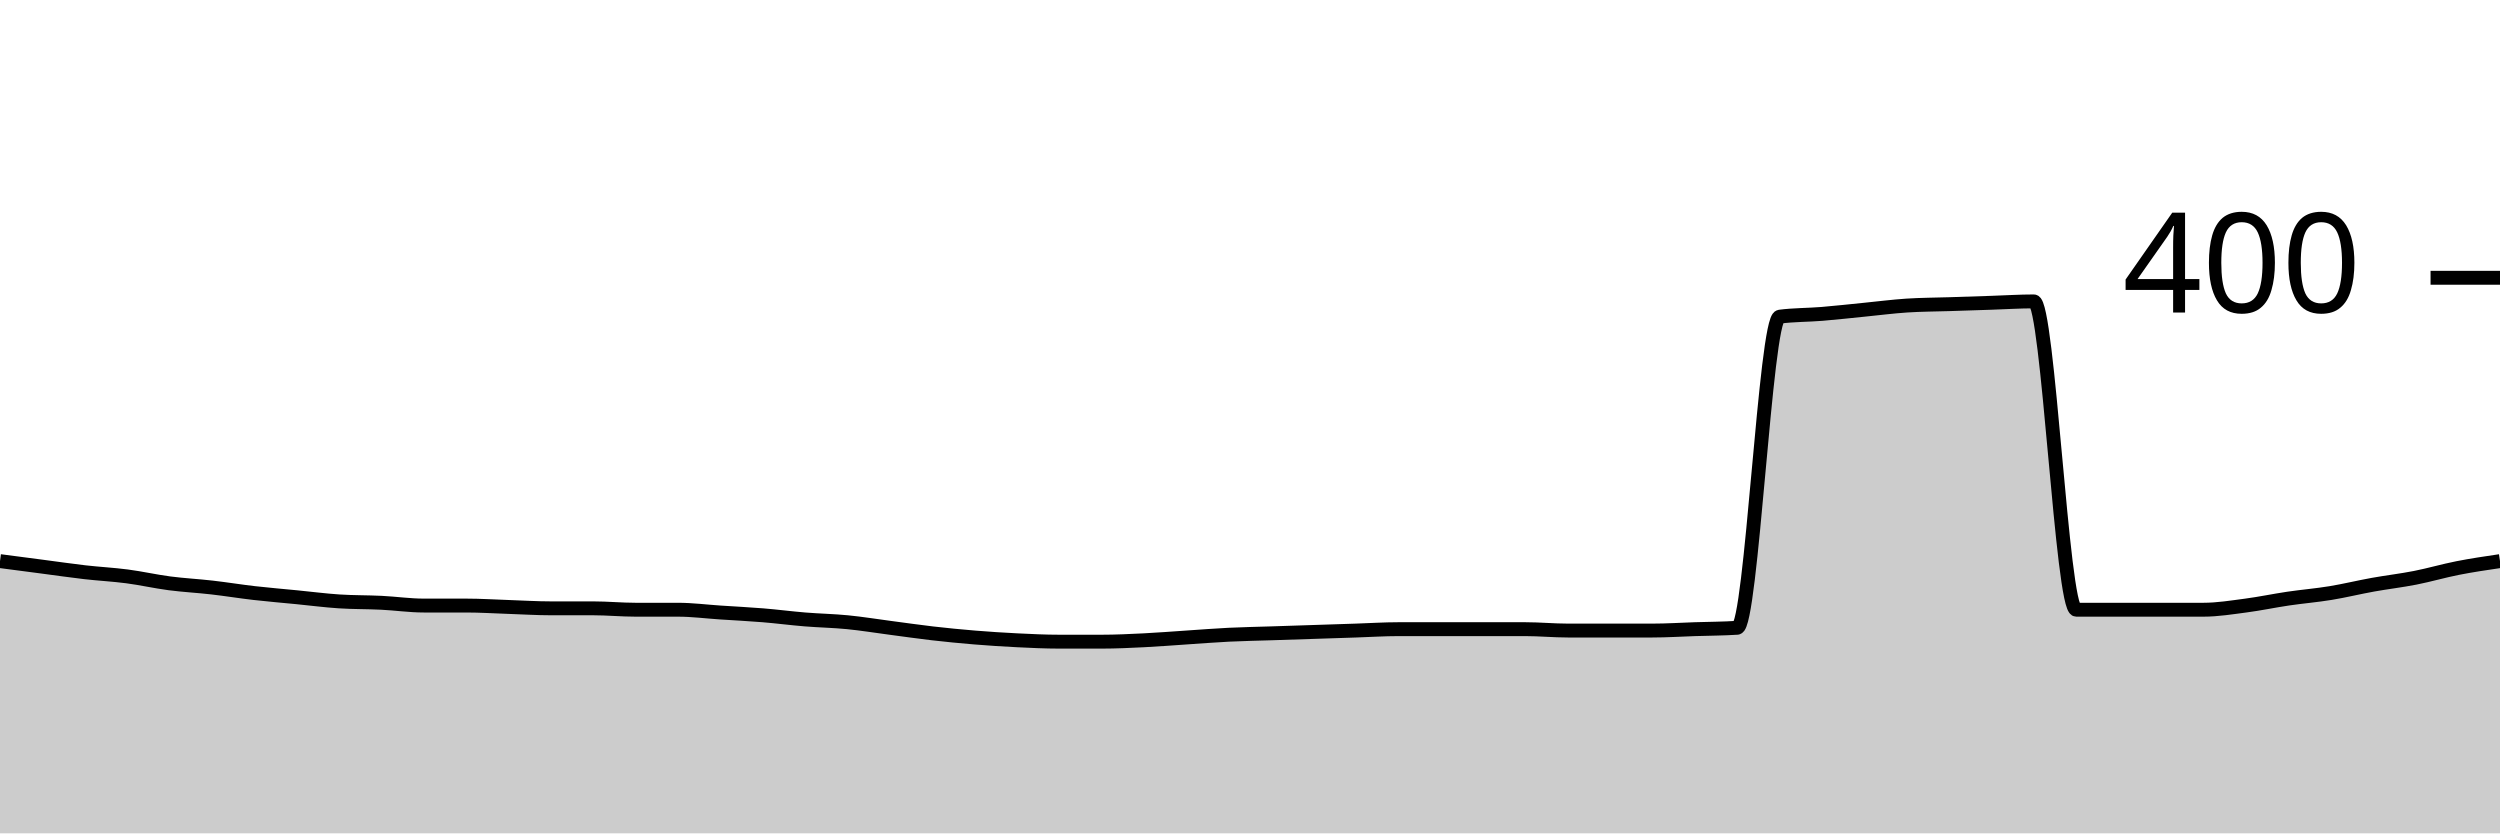
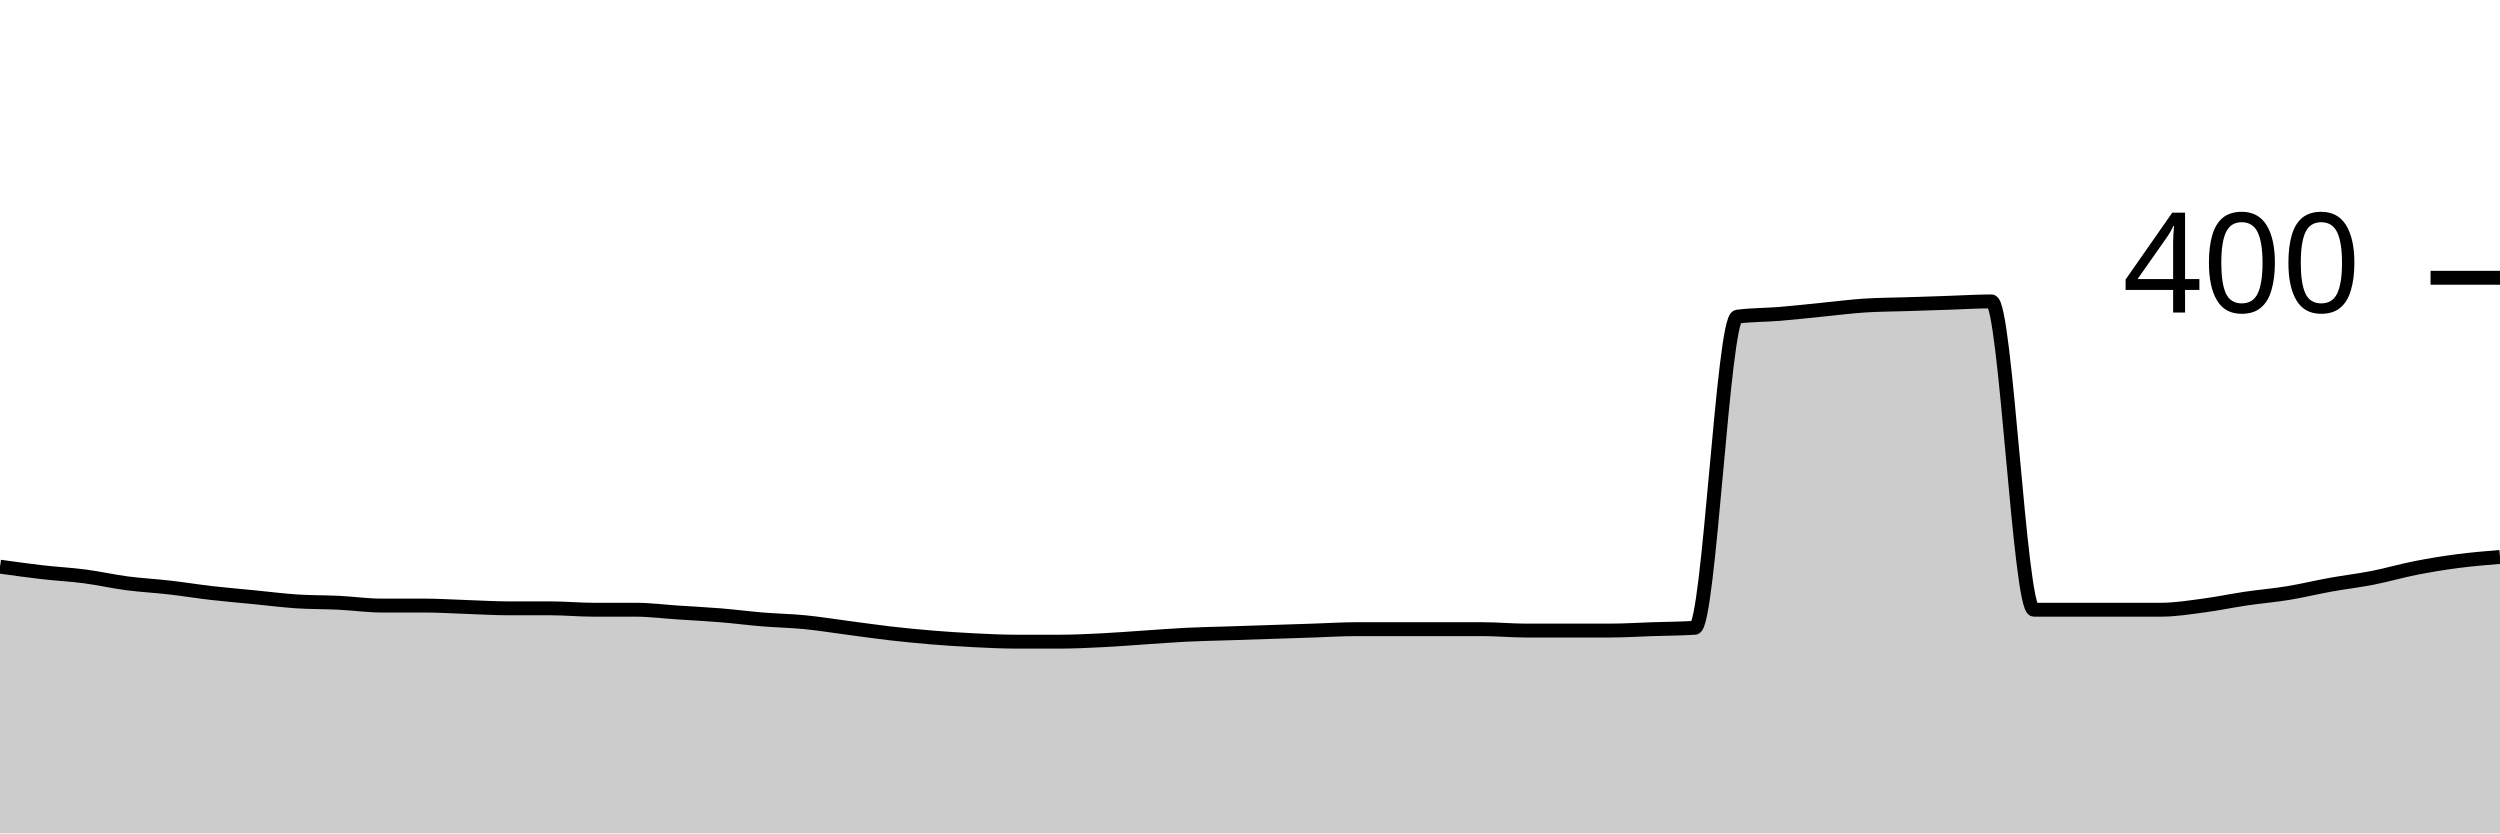
<svg xmlns="http://www.w3.org/2000/svg" viewBox="0 0 180 60">
  <g transform="translate(0,20)">
-     <path class="area" fill="rgba(0, 0, 0, 0.2)" d="M0,20.4C1.017,20.533,2.034,20.667,3.051,20.8C4.068,20.933,5.085,21.083,6.102,21.2C7.119,21.317,8.136,21.367,9.153,21.5C10.169,21.633,11.186,21.867,12.203,22C13.22,22.133,14.237,22.183,15.254,22.3C16.271,22.417,17.288,22.583,18.305,22.7C19.322,22.817,20.339,22.9,21.356,23C22.373,23.1,23.39,23.233,24.407,23.3C25.424,23.367,26.441,23.35,27.458,23.4C28.475,23.45,29.492,23.6,30.508,23.6C31.525,23.6,32.542,23.6,33.559,23.6C34.576,23.6,35.593,23.667,36.61,23.7C37.627,23.733,38.644,23.8,39.661,23.8C40.678,23.8,41.695,23.8,42.712,23.8C43.729,23.8,44.746,23.9,45.763,23.9C46.78,23.9,47.797,23.9,48.814,23.9C49.831,23.9,50.847,24.033,51.864,24.1C52.881,24.167,53.898,24.217,54.915,24.3C55.932,24.383,56.949,24.517,57.966,24.6C58.983,24.683,60,24.7,61.017,24.8C62.034,24.9,63.051,25.067,64.068,25.2C65.085,25.333,66.102,25.483,67.119,25.6C68.136,25.717,69.153,25.817,70.169,25.9C71.186,25.983,72.203,26.05,73.22,26.1C74.237,26.15,75.254,26.2,76.271,26.2C77.288,26.2,78.305,26.2,79.322,26.2C80.339,26.2,81.356,26.15,82.373,26.1C83.39,26.05,84.407,25.967,85.424,25.9C86.441,25.833,87.458,25.75,88.475,25.7C89.492,25.65,90.508,25.633,91.525,25.6C92.542,25.567,93.559,25.533,94.576,25.5C95.593,25.467,96.61,25.433,97.627,25.4C98.644,25.367,99.661,25.3,100.678,25.3C101.695,25.3,102.712,25.3,103.729,25.3C104.746,25.3,105.763,25.3,106.78,25.3C107.797,25.3,108.814,25.3,109.831,25.3C110.847,25.3,111.864,25.4,112.881,25.4C113.898,25.4,114.915,25.4,115.932,25.4C116.949,25.4,117.966,25.4,118.983,25.4C120,25.4,121.017,25.333,122.034,25.3C123.051,25.267,124.068,25.267,125.085,25.2C126.102,25.133,127.119,2.933,128.136,2.8C129.153,2.667,130.169,2.683,131.186,2.6C132.203,2.517,133.22,2.4,134.237,2.3C135.254,2.2,136.271,2.067,137.288,2C138.305,1.933,139.322,1.933,140.339,1.9C141.356,1.867,142.373,1.833,143.39,1.8C144.407,1.767,145.424,1.7,146.441,1.7C147.458,1.7,148.475,23.9,149.492,23.9C150.508,23.9,151.525,23.9,152.542,23.9C153.559,23.9,154.576,23.9,155.593,23.9C156.61,23.9,157.627,23.9,158.644,23.9C159.661,23.9,160.678,23.733,161.695,23.6C162.712,23.467,163.729,23.25,164.746,23.1C165.763,22.95,166.78,22.867,167.797,22.7C168.814,22.533,169.831,22.283,170.847,22.1C171.864,21.917,172.881,21.8,173.898,21.6C174.915,21.4,175.932,21.1,176.949,20.9C177.966,20.7,178.983,20.55,180,20.4L180,40C178.983,40,177.966,40,176.949,40C175.932,40,174.915,40,173.898,40C172.881,40,171.864,40,170.847,40C169.831,40,168.814,40,167.797,40C166.78,40,165.763,40,164.746,40C163.729,40,162.712,40,161.695,40C160.678,40,159.661,40,158.644,40C157.627,40,156.61,40,155.593,40C154.576,40,153.559,40,152.542,40C151.525,40,150.508,40,149.492,40C148.475,40,147.458,40,146.441,40C145.424,40,144.407,40,143.39,40C142.373,40,141.356,40,140.339,40C139.322,40,138.305,40,137.288,40C136.271,40,135.254,40,134.237,40C133.22,40,132.203,40,131.186,40C130.169,40,129.153,40,128.136,40C127.119,40,126.102,40,125.085,40C124.068,40,123.051,40,122.034,40C121.017,40,120,40,118.983,40C117.966,40,116.949,40,115.932,40C114.915,40,113.898,40,112.881,40C111.864,40,110.847,40,109.831,40C108.814,40,107.797,40,106.78,40C105.763,40,104.746,40,103.729,40C102.712,40,101.695,40,100.678,40C99.661,40,98.644,40,97.627,40C96.61,40,95.593,40,94.576,40C93.559,40,92.542,40,91.525,40C90.508,40,89.492,40,88.475,40C87.458,40,86.441,40,85.424,40C84.407,40,83.39,40,82.373,40C81.356,40,80.339,40,79.322,40C78.305,40,77.288,40,76.271,40C75.254,40,74.237,40,73.22,40C72.203,40,71.186,40,70.169,40C69.153,40,68.136,40,67.119,40C66.102,40,65.085,40,64.068,40C63.051,40,62.034,40,61.017,40C60,40,58.983,40,57.966,40C56.949,40,55.932,40,54.915,40C53.898,40,52.881,40,51.864,40C50.847,40,49.831,40,48.814,40C47.797,40,46.78,40,45.763,40C44.746,40,43.729,40,42.712,40C41.695,40,40.678,40,39.661,40C38.644,40,37.627,40,36.61,40C35.593,40,34.576,40,33.559,40C32.542,40,31.525,40,30.508,40C29.492,40,28.475,40,27.458,40C26.441,40,25.424,40,24.407,40C23.39,40,22.373,40,21.356,40C20.339,40,19.322,40,18.305,40C17.288,40,16.271,40,15.254,40C14.237,40,13.22,40,12.203,40C11.186,40,10.169,40,9.153,40C8.136,40,7.119,40,6.102,40C5.085,40,4.068,40,3.051,40C2.034,40,1.017,40,0,40Z" />
-     <path class="line" stroke="black" fill="none" d="M0,20.4C1.017,20.533,2.034,20.667,3.051,20.8C4.068,20.933,5.085,21.083,6.102,21.2C7.119,21.317,8.136,21.367,9.153,21.5C10.169,21.633,11.186,21.867,12.203,22C13.22,22.133,14.237,22.183,15.254,22.3C16.271,22.417,17.288,22.583,18.305,22.7C19.322,22.817,20.339,22.9,21.356,23C22.373,23.1,23.39,23.233,24.407,23.3C25.424,23.367,26.441,23.35,27.458,23.4C28.475,23.45,29.492,23.6,30.508,23.6C31.525,23.6,32.542,23.6,33.559,23.6C34.576,23.6,35.593,23.667,36.61,23.7C37.627,23.733,38.644,23.8,39.661,23.8C40.678,23.8,41.695,23.8,42.712,23.8C43.729,23.8,44.746,23.9,45.763,23.9C46.78,23.9,47.797,23.9,48.814,23.9C49.831,23.9,50.847,24.033,51.864,24.1C52.881,24.167,53.898,24.217,54.915,24.3C55.932,24.383,56.949,24.517,57.966,24.6C58.983,24.683,60,24.7,61.017,24.8C62.034,24.9,63.051,25.067,64.068,25.2C65.085,25.333,66.102,25.483,67.119,25.6C68.136,25.717,69.153,25.817,70.169,25.9C71.186,25.983,72.203,26.05,73.22,26.1C74.237,26.15,75.254,26.2,76.271,26.2C77.288,26.2,78.305,26.2,79.322,26.2C80.339,26.2,81.356,26.15,82.373,26.1C83.39,26.05,84.407,25.967,85.424,25.9C86.441,25.833,87.458,25.75,88.475,25.7C89.492,25.65,90.508,25.633,91.525,25.6C92.542,25.567,93.559,25.533,94.576,25.5C95.593,25.467,96.61,25.433,97.627,25.4C98.644,25.367,99.661,25.3,100.678,25.3C101.695,25.3,102.712,25.3,103.729,25.3C104.746,25.3,105.763,25.3,106.78,25.3C107.797,25.3,108.814,25.3,109.831,25.3C110.847,25.3,111.864,25.4,112.881,25.4C113.898,25.4,114.915,25.4,115.932,25.4C116.949,25.4,117.966,25.4,118.983,25.4C120,25.4,121.017,25.333,122.034,25.3C123.051,25.267,124.068,25.267,125.085,25.2C126.102,25.133,127.119,2.933,128.136,2.8C129.153,2.667,130.169,2.683,131.186,2.6C132.203,2.517,133.22,2.4,134.237,2.3C135.254,2.2,136.271,2.067,137.288,2C138.305,1.933,139.322,1.933,140.339,1.9C141.356,1.867,142.373,1.833,143.39,1.8C144.407,1.767,145.424,1.7,146.441,1.7C147.458,1.7,148.475,23.9,149.492,23.9C150.508,23.9,151.525,23.9,152.542,23.9C153.559,23.9,154.576,23.9,155.593,23.9C156.61,23.9,157.627,23.9,158.644,23.9C159.661,23.9,160.678,23.733,161.695,23.6C162.712,23.467,163.729,23.25,164.746,23.1C165.763,22.95,166.78,22.867,167.797,22.7C168.814,22.533,169.831,22.283,170.847,22.1C171.864,21.917,172.881,21.8,173.898,21.6C174.915,21.4,175.932,21.1,176.949,20.9C177.966,20.7,178.983,20.55,180,20.4" />
+     <path class="area" fill="rgba(0, 0, 0, 0.2)" d="M0,20.8C1.017,20.942,2.034,21.083,3.051,21.2C4.068,21.317,5.085,21.367,6.102,21.5C7.119,21.633,8.136,21.867,9.153,22C10.169,22.133,11.186,22.183,12.203,22.3C13.22,22.417,14.237,22.583,15.254,22.7C16.271,22.817,17.288,22.9,18.305,23C19.322,23.1,20.339,23.233,21.356,23.3C22.373,23.367,23.39,23.35,24.407,23.4C25.424,23.45,26.441,23.6,27.458,23.6C28.475,23.6,29.492,23.6,30.508,23.6C31.525,23.6,32.542,23.667,33.559,23.7C34.576,23.733,35.593,23.8,36.61,23.8C37.627,23.8,38.644,23.8,39.661,23.8C40.678,23.8,41.695,23.9,42.712,23.9C43.729,23.9,44.746,23.9,45.763,23.9C46.78,23.9,47.797,24.033,48.814,24.1C49.831,24.167,50.847,24.217,51.864,24.3C52.881,24.383,53.898,24.517,54.915,24.6C55.932,24.683,56.949,24.7,57.966,24.8C58.983,24.9,60,25.067,61.017,25.2C62.034,25.333,63.051,25.483,64.068,25.6C65.085,25.717,66.102,25.817,67.119,25.9C68.136,25.983,69.153,26.05,70.169,26.1C71.186,26.15,72.203,26.2,73.22,26.2C74.237,26.2,75.254,26.2,76.271,26.2C77.288,26.2,78.305,26.15,79.322,26.1C80.339,26.05,81.356,25.967,82.373,25.9C83.39,25.833,84.407,25.75,85.424,25.7C86.441,25.65,87.458,25.633,88.475,25.6C89.492,25.567,90.508,25.533,91.525,25.5C92.542,25.467,93.559,25.433,94.576,25.4C95.593,25.367,96.61,25.3,97.627,25.3C98.644,25.3,99.661,25.3,100.678,25.3C101.695,25.3,102.712,25.3,103.729,25.3C104.746,25.3,105.763,25.3,106.78,25.3C107.797,25.3,108.814,25.4,109.831,25.4C110.847,25.4,111.864,25.4,112.881,25.4C113.898,25.4,114.915,25.4,115.932,25.4C116.949,25.4,117.966,25.333,118.983,25.3C120,25.267,121.017,25.267,122.034,25.2C123.051,25.133,124.068,2.933,125.085,2.8C126.102,2.667,127.119,2.683,128.136,2.6C129.153,2.517,130.169,2.4,131.186,2.3C132.203,2.2,133.22,2.067,134.237,2C135.254,1.933,136.271,1.933,137.288,1.9C138.305,1.867,139.322,1.833,140.339,1.8C141.356,1.767,142.373,1.7,143.39,1.7C144.407,1.7,145.424,23.9,146.441,23.9C147.458,23.9,148.475,23.9,149.492,23.9C150.508,23.9,151.525,23.9,152.542,23.9C153.559,23.9,154.576,23.9,155.593,23.9C156.61,23.9,157.627,23.733,158.644,23.6C159.661,23.467,160.678,23.25,161.695,23.1C162.712,22.95,163.729,22.867,164.746,22.7C165.763,22.533,166.78,22.283,167.797,22.1C168.814,21.917,169.831,21.8,170.847,21.6C171.864,21.4,172.881,21.1,173.898,20.9C174.915,20.7,175.932,20.533,176.949,20.4C177.966,20.267,178.983,20.183,180,20.1L180,40C178.983,40,177.966,40,176.949,40C175.932,40,174.915,40,173.898,40C172.881,40,171.864,40,170.847,40C169.831,40,168.814,40,167.797,40C166.78,40,165.763,40,164.746,40C163.729,40,162.712,40,161.695,40C160.678,40,159.661,40,158.644,40C157.627,40,156.61,40,155.593,40C154.576,40,153.559,40,152.542,40C151.525,40,150.508,40,149.492,40C148.475,40,147.458,40,146.441,40C145.424,40,144.407,40,143.39,40C142.373,40,141.356,40,140.339,40C139.322,40,138.305,40,137.288,40C136.271,40,135.254,40,134.237,40C133.22,40,132.203,40,131.186,40C130.169,40,129.153,40,128.136,40C127.119,40,126.102,40,125.085,40C124.068,40,123.051,40,122.034,40C121.017,40,120,40,118.983,40C117.966,40,116.949,40,115.932,40C114.915,40,113.898,40,112.881,40C111.864,40,110.847,40,109.831,40C108.814,40,107.797,40,106.78,40C105.763,40,104.746,40,103.729,40C102.712,40,101.695,40,100.678,40C99.661,40,98.644,40,97.627,40C96.61,40,95.593,40,94.576,40C93.559,40,92.542,40,91.525,40C90.508,40,89.492,40,88.475,40C87.458,40,86.441,40,85.424,40C84.407,40,83.39,40,82.373,40C81.356,40,80.339,40,79.322,40C78.305,40,77.288,40,76.271,40C75.254,40,74.237,40,73.22,40C72.203,40,71.186,40,70.169,40C69.153,40,68.136,40,67.119,40C66.102,40,65.085,40,64.068,40C63.051,40,62.034,40,61.017,40C60,40,58.983,40,57.966,40C56.949,40,55.932,40,54.915,40C53.898,40,52.881,40,51.864,40C50.847,40,49.831,40,48.814,40C47.797,40,46.78,40,45.763,40C44.746,40,43.729,40,42.712,40C41.695,40,40.678,40,39.661,40C38.644,40,37.627,40,36.61,40C35.593,40,34.576,40,33.559,40C32.542,40,31.525,40,30.508,40C29.492,40,28.475,40,27.458,40C26.441,40,25.424,40,24.407,40C23.39,40,22.373,40,21.356,40C20.339,40,19.322,40,18.305,40C17.288,40,16.271,40,15.254,40C14.237,40,13.22,40,12.203,40C11.186,40,10.169,40,9.153,40C8.136,40,7.119,40,6.102,40C5.085,40,4.068,40,3.051,40C2.034,40,1.017,40,0,40Z" />
+     <path class="line" stroke="black" fill="none" d="M0,20.8C1.017,20.942,2.034,21.083,3.051,21.2C4.068,21.317,5.085,21.367,6.102,21.5C7.119,21.633,8.136,21.867,9.153,22C10.169,22.133,11.186,22.183,12.203,22.3C13.22,22.417,14.237,22.583,15.254,22.7C16.271,22.817,17.288,22.9,18.305,23C19.322,23.1,20.339,23.233,21.356,23.3C22.373,23.367,23.39,23.35,24.407,23.4C25.424,23.45,26.441,23.6,27.458,23.6C28.475,23.6,29.492,23.6,30.508,23.6C31.525,23.6,32.542,23.667,33.559,23.7C34.576,23.733,35.593,23.8,36.61,23.8C37.627,23.8,38.644,23.8,39.661,23.8C40.678,23.8,41.695,23.9,42.712,23.9C43.729,23.9,44.746,23.9,45.763,23.9C46.78,23.9,47.797,24.033,48.814,24.1C49.831,24.167,50.847,24.217,51.864,24.3C52.881,24.383,53.898,24.517,54.915,24.6C55.932,24.683,56.949,24.7,57.966,24.8C58.983,24.9,60,25.067,61.017,25.2C62.034,25.333,63.051,25.483,64.068,25.6C65.085,25.717,66.102,25.817,67.119,25.9C68.136,25.983,69.153,26.05,70.169,26.1C71.186,26.15,72.203,26.2,73.22,26.2C74.237,26.2,75.254,26.2,76.271,26.2C77.288,26.2,78.305,26.15,79.322,26.1C80.339,26.05,81.356,25.967,82.373,25.9C83.39,25.833,84.407,25.75,85.424,25.7C86.441,25.65,87.458,25.633,88.475,25.6C89.492,25.567,90.508,25.533,91.525,25.5C92.542,25.467,93.559,25.433,94.576,25.4C95.593,25.367,96.61,25.3,97.627,25.3C98.644,25.3,99.661,25.3,100.678,25.3C101.695,25.3,102.712,25.3,103.729,25.3C104.746,25.3,105.763,25.3,106.78,25.3C107.797,25.3,108.814,25.4,109.831,25.4C110.847,25.4,111.864,25.4,112.881,25.4C113.898,25.4,114.915,25.4,115.932,25.4C116.949,25.4,117.966,25.333,118.983,25.3C120,25.267,121.017,25.267,122.034,25.2C123.051,25.133,124.068,2.933,125.085,2.8C126.102,2.667,127.119,2.683,128.136,2.6C129.153,2.517,130.169,2.4,131.186,2.3C132.203,2.2,133.22,2.067,134.237,2C135.254,1.933,136.271,1.933,137.288,1.9C138.305,1.867,139.322,1.833,140.339,1.8C141.356,1.767,142.373,1.7,143.39,1.7C144.407,1.7,145.424,23.9,146.441,23.9C147.458,23.9,148.475,23.9,149.492,23.9C150.508,23.9,151.525,23.9,152.542,23.9C153.559,23.9,154.576,23.9,155.593,23.9C156.61,23.9,157.627,23.733,158.644,23.6C159.661,23.467,160.678,23.25,161.695,23.1C162.712,22.95,163.729,22.867,164.746,22.7C165.763,22.533,166.78,22.283,167.797,22.1C168.814,21.917,169.831,21.8,170.847,21.6C171.864,21.4,172.881,21.1,173.898,20.9C174.915,20.7,175.932,20.533,176.949,20.4C177.966,20.267,178.983,20.183,180,20.1" />
    <path class="axis-ceiling" stroke-width="1" stroke="black" fill="none" d="M175,0L180,0" />
    <text class="axis-ceiling-label" font-family="sans-serif" text-anchor="end" font-size="10px" x="170" y="2.5">400</text>
  </g>
</svg>
